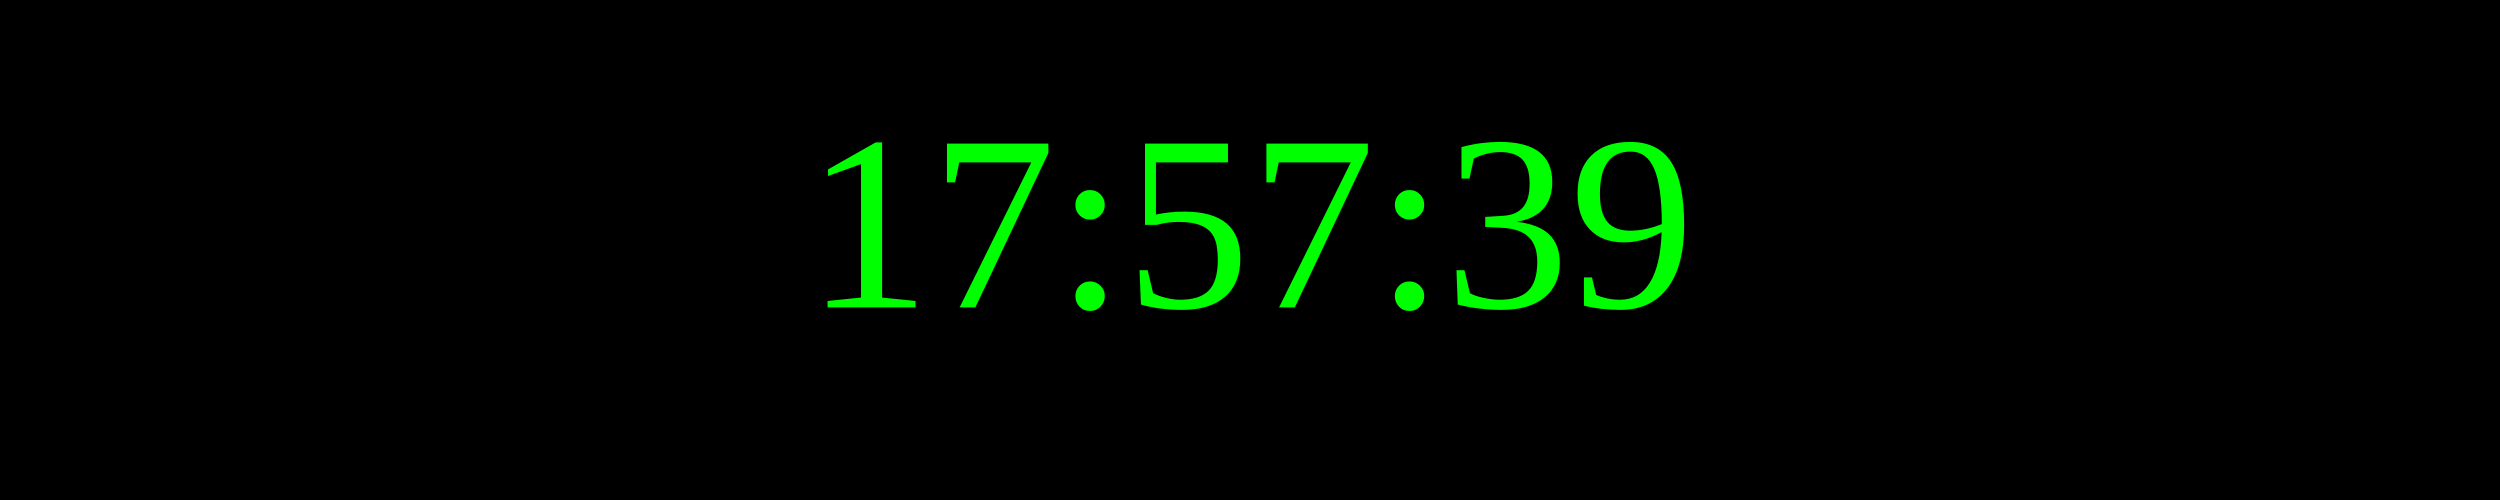
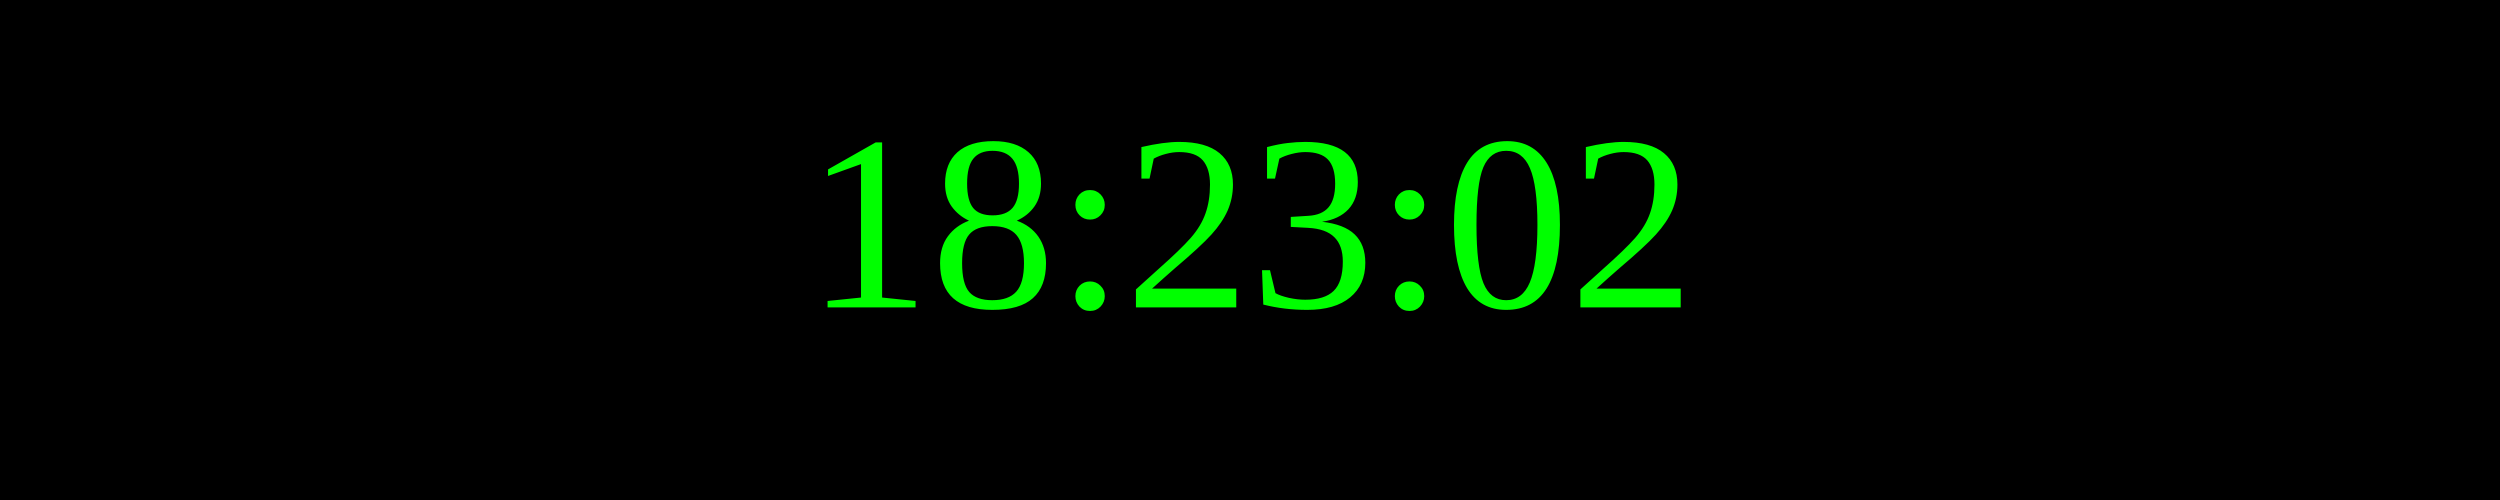
<svg xmlns="http://www.w3.org/2000/svg" width="250" height="50">
  <rect width="100%" height="100%" fill="black" />
  <text x="50%" y="50%" font-size="25" fill="lime" text-anchor="middle" dominant-baseline="middle">
- 17:57:39
+ 18:23:02
</text>
</svg>
